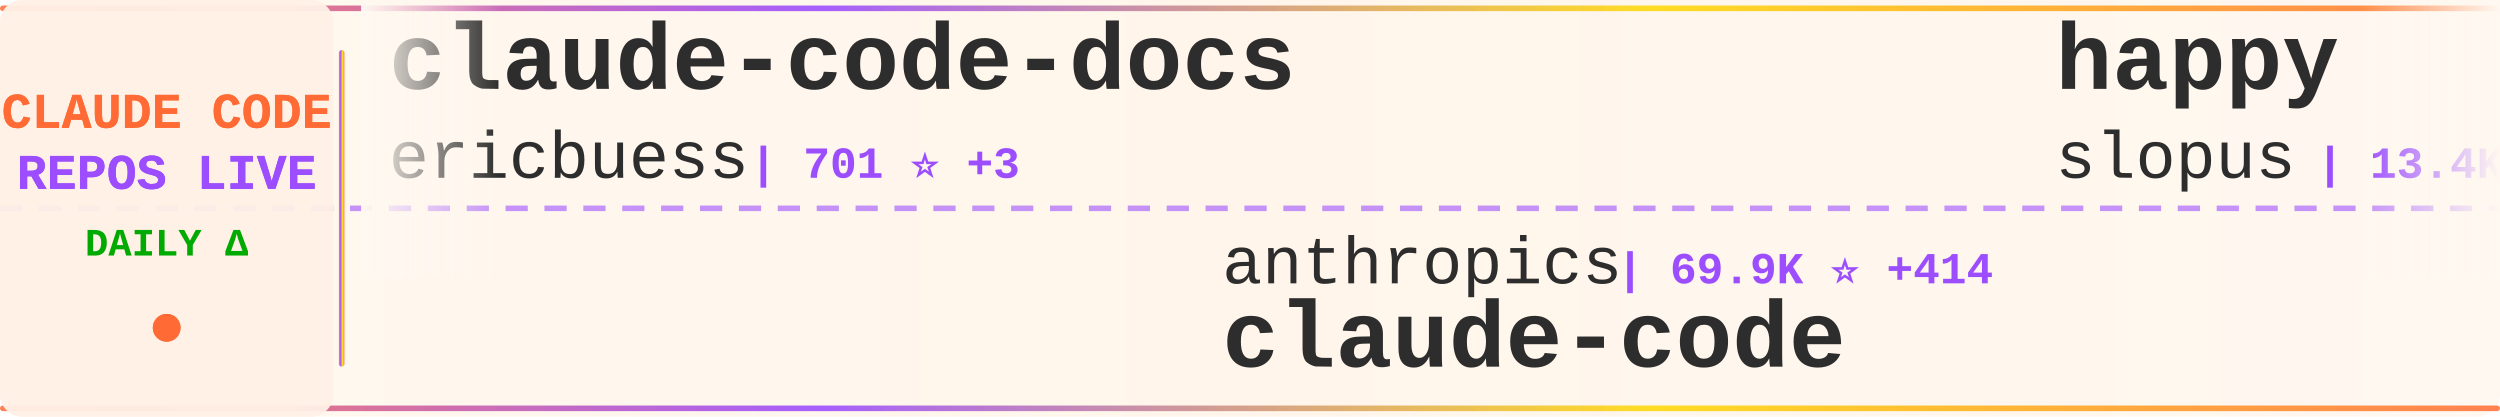
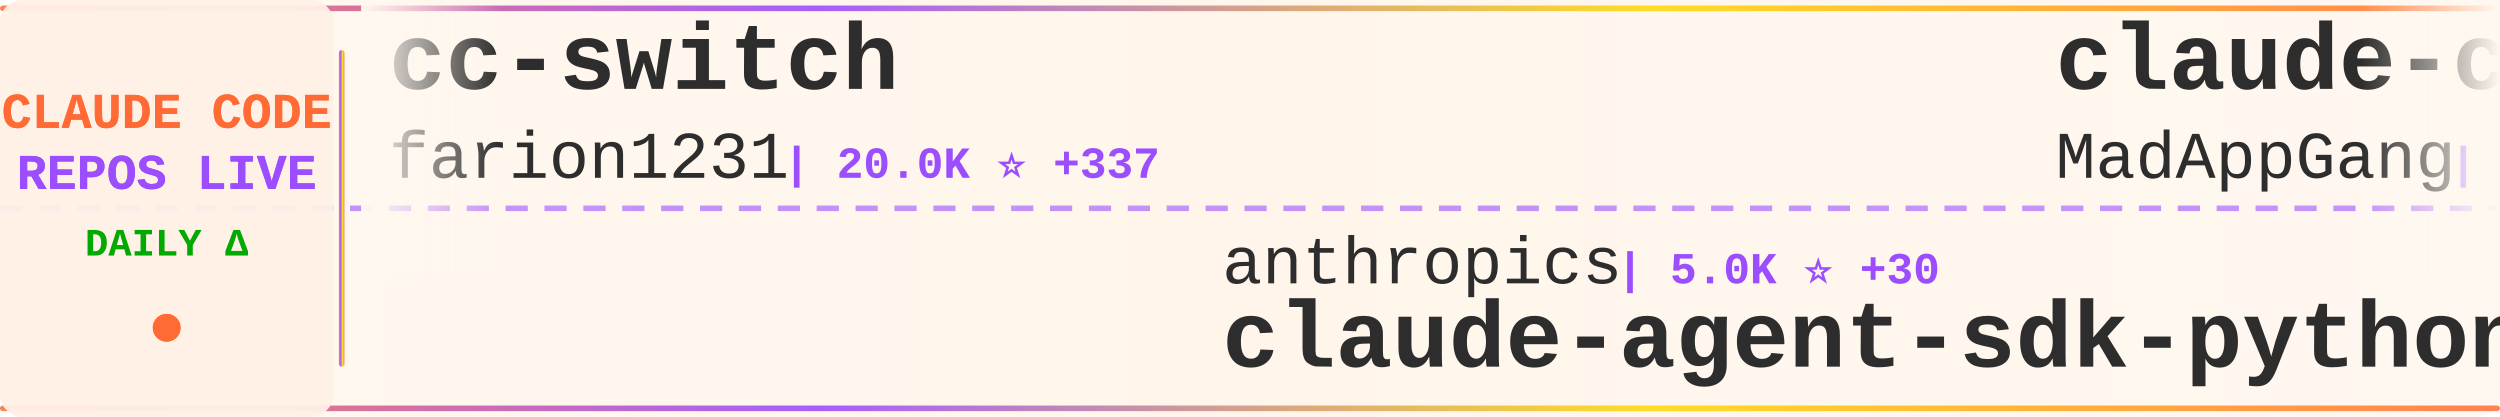
<svg xmlns="http://www.w3.org/2000/svg" width="900" height="150">
  <defs>
    <linearGradient id="tickerBg" x1="0%" y1="0%" x2="100%" y2="0%">
      <stop offset="0%" style="stop-color:#fff8f0;stop-opacity:0.98" />
      <stop offset="50%" style="stop-color:#fff5eb;stop-opacity:1" />
      <stop offset="100%" style="stop-color:#fff8f0;stop-opacity:0.98" />
    </linearGradient>
    <linearGradient id="borderGrad" x1="0%" y1="0%" x2="100%" y2="0%">
      <stop offset="0%" style="stop-color:#FF6B35;stop-opacity:0.85">
        <animate attributeName="stop-opacity" values="0.85;1;0.85" dur="2s" repeatCount="indefinite" />
      </stop>
      <stop offset="33%" style="stop-color:#9C4EFF;stop-opacity:0.9">
        <animate attributeName="stop-opacity" values="0.9;1;0.9" dur="2.2s" repeatCount="indefinite" />
      </stop>
      <stop offset="66%" style="stop-color:#FFD700;stop-opacity:0.85">
        <animate attributeName="stop-opacity" values="0.85;1;0.85" dur="1.8s" repeatCount="indefinite" />
      </stop>
      <stop offset="100%" style="stop-color:#FF6B35;stop-opacity:0.85">
        <animate attributeName="stop-opacity" values="0.85;1;0.85" dur="2s" repeatCount="indefinite" />
      </stop>
    </linearGradient>
    <filter id="textGlow">
      <feGaussianBlur stdDeviation="0.15" result="coloredBlur" />
      <feMerge>
        <feMergeNode in="coloredBlur" />
        <feMergeNode in="SourceGraphic" />
      </feMerge>
    </filter>
    <filter id="metricGlow">
      <feGaussianBlur stdDeviation="0.2" result="coloredBlur" />
      <feMerge>
        <feMergeNode in="coloredBlur" />
        <feMergeNode in="SourceGraphic" />
      </feMerge>
    </filter>
    <linearGradient id="leftFade" x1="0%" y1="0%" x2="100%" y2="0%">
      <stop offset="0%" style="stop-color:#fff8f0;stop-opacity:1" />
      <stop offset="100%" style="stop-color:#fff8f0;stop-opacity:0" />
    </linearGradient>
    <linearGradient id="rightFade" x1="0%" y1="0%" x2="100%" y2="0%">
      <stop offset="0%" style="stop-color:#fff8f0;stop-opacity:0" />
      <stop offset="100%" style="stop-color:#fff8f0;stop-opacity:1" />
    </linearGradient>
  </defs>
  <rect width="900" height="150" fill="url(#tickerBg)" rx="8" />
  <rect x="0" y="2" width="900" height="2" fill="url(#borderGrad)" rx="1" />
  <rect x="0" y="146" width="900" height="2" fill="url(#borderGrad)" rx="1" />
  <line x1="0" y1="75" x2="900" y2="75" stroke="#9C4EFF" stroke-width="2" stroke-dasharray="8 6" opacity="0.6" />
  <rect x="0" y="0" width="120" height="150" fill="#fff0e6" opacity="0.95" rx="8" />
  <text x="60" y="46" font-family="'Courier New', monospace" font-size="18" font-weight="bold" fill="#FF6B35" text-anchor="middle" filter="url(#textGlow)">
    CLAUDE CODE
  </text>
  <text x="60" y="68" font-family="'Courier New', monospace" font-size="18" font-weight="bold" fill="#9C4EFF" text-anchor="middle" filter="url(#textGlow)">
    REPOS LIVE
  </text>
  <text x="60" y="92" font-family="'Courier New', monospace" font-size="14" font-weight="bold" fill="#00aa00" text-anchor="middle">
    DAILY Δ
  </text>
  <circle cx="60" cy="118" r="5" fill="#FF6B35" filter="url(#metricGlow)">
    <animate attributeName="r" values="4;6;4" dur="1.5s" repeatCount="indefinite" />
    <animate attributeName="opacity" values="0.6;1;0.6" dur="1.5s" repeatCount="indefinite" />
  </circle>
  <rect x="122" y="18" width="2" height="114" fill="url(#borderGrad)" rx="1" />
  <clipPath id="tickerClip">
    <rect x="130" y="0" width="770" height="150" />
  </clipPath>
  <g clip-path="url(#tickerClip)">
    <g id="tickerItems">
      <animateTransform attributeName="transform" attributeType="XML" type="translate" from="0 0" to="-3000 0" dur="54s" repeatCount="indefinite" />
      <g transform="translate(0, 0)">
-         <text x="140" y="32" font-family="'Courier New', monospace" font-size="34" font-weight="bold" fill="#2d2d2d">claude-code-docs</text>
-         <text x="140" y="64" font-family="'Courier New', monospace" font-size="24" font-weight="normal" fill="#2d2d2d" opacity="1.0">ericbuess</text>
-         <text x="270" y="64" font-family="'Courier New', monospace" font-size="16" font-weight="bold" fill="#9C4EFF"> | 701 ⭐ +3</text>
+         <text x="140" y="32" font-family="'Courier New', monospace" font-size="34" font-weight="bold" fill="#2d2d2d">cc-switch</text>
+         <text x="140" y="64" font-family="'Courier New', monospace" font-size="24" font-weight="normal" fill="#2d2d2d" opacity="1.0">farion1231</text>
+         <text x="282" y="64" font-family="'Courier New', monospace" font-size="16" font-weight="bold" fill="#9C4EFF"> | 20.0K ⭐ +337</text>
      </g>
      <g transform="translate(300, 0)">
        <text x="140" y="102" font-family="'Courier New', monospace" font-size="24" font-weight="normal" fill="#2d2d2d" opacity="1.0">anthropics</text>
-         <text x="282" y="102" font-family="'Courier New', monospace" font-size="16" font-weight="bold" fill="#9C4EFF"> | 69.9K ⭐ +414</text>
-         <text x="140" y="132" font-family="'Courier New', monospace" font-size="34" font-weight="bold" fill="#2d2d2d">claude-code</text>
+         <text x="282" y="102" font-family="'Courier New', monospace" font-size="16" font-weight="bold" fill="#9C4EFF"> | 5.0K ⭐ +30</text>
+         <text x="140" y="132" font-family="'Courier New', monospace" font-size="34" font-weight="bold" fill="#2d2d2d">claude-agent-sdk-python</text>
      </g>
      <g transform="translate(600, 0)">
-         <text x="140" y="32" font-family="'Courier New', monospace" font-size="34" font-weight="bold" fill="#2d2d2d">happy</text>
-         <text x="140" y="64" font-family="'Courier New', monospace" font-size="24" font-weight="normal" fill="#2d2d2d" opacity="1.0">slopus</text>
-         <text x="234" y="64" font-family="'Courier New', monospace" font-size="16" font-weight="bold" fill="#9C4EFF"> | 13.4K ⭐ +188</text>
+         <text x="140" y="32" font-family="'Courier New', monospace" font-size="34" font-weight="bold" fill="#2d2d2d">claude-code</text>
+         <text x="140" y="64" font-family="'Courier New', monospace" font-size="24" font-weight="normal" fill="#2d2d2d" opacity="1.0">MadAppGang</text>
+         <text x="282" y="64" font-family="'Courier New', monospace" font-size="16" font-weight="bold" fill="#9C4EFF"> | 235 ⭐</text>
      </g>
      <g transform="translate(900, 0)">
-         <text x="140" y="102" font-family="'Courier New', monospace" font-size="24" font-weight="normal" fill="#2d2d2d" opacity="1.0">github</text>
-         <text x="234" y="102" font-family="'Courier New', monospace" font-size="16" font-weight="bold" fill="#9C4EFF"> | 71.8K ⭐ +282</text>
-         <text x="140" y="132" font-family="'Courier New', monospace" font-size="34" font-weight="bold" fill="#2d2d2d">spec-kit</text>
+         <text x="140" y="102" font-family="'Courier New', monospace" font-size="24" font-weight="normal" fill="#2d2d2d" opacity="1.0">frankbria</text>
+         <text x="270" y="102" font-family="'Courier New', monospace" font-size="16" font-weight="bold" fill="#9C4EFF"> | 7.3K ⭐ +30</text>
+         <text x="140" y="132" font-family="'Courier New', monospace" font-size="34" font-weight="bold" fill="#2d2d2d">ralph-claude-code</text>
      </g>
      <g transform="translate(1200, 0)">
-         <text x="140" y="32" font-family="'Courier New', monospace" font-size="34" font-weight="bold" fill="#2d2d2d">claude-code-mcp</text>
-         <text x="140" y="64" font-family="'Courier New', monospace" font-size="24" font-weight="normal" fill="#2d2d2d" opacity="1.0">steipete</text>
-         <text x="258" y="64" font-family="'Courier New', monospace" font-size="16" font-weight="bold" fill="#9C4EFF"> | 1.1K ⭐ +2</text>
+         <text x="140" y="32" font-family="'Courier New', monospace" font-size="34" font-weight="bold" fill="#2d2d2d">claude-code-config</text>
+         <text x="140" y="64" font-family="'Courier New', monospace" font-size="24" font-weight="normal" fill="#2d2d2d" opacity="1.0">jarrodwatts</text>
+         <text x="294" y="64" font-family="'Courier New', monospace" font-size="16" font-weight="bold" fill="#9C4EFF"> | 945 ⭐ +1</text>
      </g>
      <g transform="translate(1500, 0)">
+         <text x="140" y="102" font-family="'Courier New', monospace" font-size="24" font-weight="normal" fill="#2d2d2d" opacity="1.0">kepano</text>
+         <text x="234" y="102" font-family="'Courier New', monospace" font-size="16" font-weight="bold" fill="#9C4EFF"> | 10.6K ⭐ +117</text>
+         <text x="140" y="132" font-family="'Courier New', monospace" font-size="34" font-weight="bold" fill="#2d2d2d">obsidian-skills</text>
+       </g>
+       <g transform="translate(1800, 0)">
+         <text x="140" y="32" font-family="'Courier New', monospace" font-size="34" font-weight="bold" fill="#2d2d2d">claude-code-tools</text>
+         <text x="140" y="64" font-family="'Courier New', monospace" font-size="24" font-weight="normal" fill="#2d2d2d" opacity="1.0">pchalasani</text>
+         <text x="282" y="64" font-family="'Courier New', monospace" font-size="16" font-weight="bold" fill="#9C4EFF"> | 1.5K ⭐ +13</text>
+       </g>
+       <g transform="translate(2100, 0)">
+         <text x="140" y="102" font-family="'Courier New', monospace" font-size="24" font-weight="normal" fill="#2d2d2d" opacity="1.0">feiskyer</text>
+         <text x="258" y="102" font-family="'Courier New', monospace" font-size="16" font-weight="bold" fill="#9C4EFF"> | 1.2K ⭐ +4</text>
+         <text x="140" y="132" font-family="'Courier New', monospace" font-size="34" font-weight="bold" fill="#2d2d2d">claude-code-settings</text>
+       </g>
+       <g transform="translate(2400, 0)">
+         <text x="140" y="32" font-family="'Courier New', monospace" font-size="34" font-weight="bold" fill="#2d2d2d">everything-claude-code</text>
+         <text x="140" y="64" font-family="'Courier New', monospace" font-size="24" font-weight="normal" fill="#2d2d2d" opacity="1.0">affaan-m</text>
+         <text x="258" y="64" font-family="'Courier New', monospace" font-size="16" font-weight="bold" fill="#9C4EFF"> | 51.8K ⭐ +761</text>
+       </g>
+       <g transform="translate(2700, 0)">
        <text x="140" y="102" font-family="'Courier New', monospace" font-size="24" font-weight="normal" fill="#2d2d2d" opacity="1.0">alirezarezvani</text>
-         <text x="330" y="102" font-family="'Courier New', monospace" font-size="16" font-weight="bold" fill="#9C4EFF"> | 2.0K ⭐ +26</text>
+         <text x="330" y="102" font-family="'Courier New', monospace" font-size="16" font-weight="bold" fill="#9C4EFF"> | 2.0K ⭐ +21</text>
        <text x="140" y="132" font-family="'Courier New', monospace" font-size="34" font-weight="bold" fill="#2d2d2d">claude-skills</text>
      </g>
-       <g transform="translate(1800, 0)">
-         <text x="140" y="32" font-family="'Courier New', monospace" font-size="34" font-weight="bold" fill="#2d2d2d">claude-code</text>
-         <text x="140" y="64" font-family="'Courier New', monospace" font-size="24" font-weight="normal" fill="#2d2d2d" opacity="1.0">laravel</text>
-         <text x="246" y="64" font-family="'Courier New', monospace" font-size="16" font-weight="bold" fill="#9C4EFF"> | 504 ⭐ +1</text>
-       </g>
-       <g transform="translate(2100, 0)">
-         <text x="140" y="102" font-family="'Courier New', monospace" font-size="24" font-weight="normal" fill="#2d2d2d" opacity="1.0">1rgs</text>
-         <text x="210" y="102" font-family="'Courier New', monospace" font-size="16" font-weight="bold" fill="#9C4EFF"> | 3.1K ⭐ +9</text>
-         <text x="140" y="132" font-family="'Courier New', monospace" font-size="34" font-weight="bold" fill="#2d2d2d">claude-code-proxy</text>
-       </g>
-       <g transform="translate(2400, 0)">
-         <text x="140" y="32" font-family="'Courier New', monospace" font-size="34" font-weight="bold" fill="#2d2d2d">claude-code-hub</text>
-         <text x="140" y="64" font-family="'Courier New', monospace" font-size="24" font-weight="normal" fill="#2d2d2d" opacity="1.0">ding113</text>
-         <text x="246" y="64" font-family="'Courier New', monospace" font-size="16" font-weight="bold" fill="#9C4EFF"> | 1.5K ⭐ +13</text>
-       </g>
-       <g transform="translate(2700, 0)">
-         <text x="140" y="102" font-family="'Courier New', monospace" font-size="24" font-weight="normal" fill="#2d2d2d" opacity="1.0">farion1231</text>
-         <text x="282" y="102" font-family="'Courier New', monospace" font-size="16" font-weight="bold" fill="#9C4EFF"> | 19.9K ⭐ +327</text>
-         <text x="140" y="132" font-family="'Courier New', monospace" font-size="34" font-weight="bold" fill="#2d2d2d">cc-switch</text>
-       </g>
      <g transform="translate(3000, 0)">
-         <text x="140" y="32" font-family="'Courier New', monospace" font-size="34" font-weight="bold" fill="#2d2d2d">claude-code-docs</text>
-         <text x="140" y="64" font-family="'Courier New', monospace" font-size="24" font-weight="normal" fill="#2d2d2d" opacity="1.0">ericbuess</text>
-         <text x="270" y="64" font-family="'Courier New', monospace" font-size="16" font-weight="bold" fill="#9C4EFF"> | 701 ⭐ +3</text>
+         <text x="140" y="32" font-family="'Courier New', monospace" font-size="34" font-weight="bold" fill="#2d2d2d">cc-switch</text>
+         <text x="140" y="64" font-family="'Courier New', monospace" font-size="24" font-weight="normal" fill="#2d2d2d" opacity="1.0">farion1231</text>
+         <text x="282" y="64" font-family="'Courier New', monospace" font-size="16" font-weight="bold" fill="#9C4EFF"> | 20.0K ⭐ +337</text>
      </g>
      <g transform="translate(3300, 0)">
        <text x="140" y="102" font-family="'Courier New', monospace" font-size="24" font-weight="normal" fill="#2d2d2d" opacity="1.0">anthropics</text>
-         <text x="282" y="102" font-family="'Courier New', monospace" font-size="16" font-weight="bold" fill="#9C4EFF"> | 69.9K ⭐ +414</text>
-         <text x="140" y="132" font-family="'Courier New', monospace" font-size="34" font-weight="bold" fill="#2d2d2d">claude-code</text>
+         <text x="282" y="102" font-family="'Courier New', monospace" font-size="16" font-weight="bold" fill="#9C4EFF"> | 5.0K ⭐ +30</text>
+         <text x="140" y="132" font-family="'Courier New', monospace" font-size="34" font-weight="bold" fill="#2d2d2d">claude-agent-sdk-python</text>
      </g>
      <g transform="translate(3600, 0)">
-         <text x="140" y="32" font-family="'Courier New', monospace" font-size="34" font-weight="bold" fill="#2d2d2d">happy</text>
-         <text x="140" y="64" font-family="'Courier New', monospace" font-size="24" font-weight="normal" fill="#2d2d2d" opacity="1.0">slopus</text>
-         <text x="234" y="64" font-family="'Courier New', monospace" font-size="16" font-weight="bold" fill="#9C4EFF"> | 13.4K ⭐ +188</text>
+         <text x="140" y="32" font-family="'Courier New', monospace" font-size="34" font-weight="bold" fill="#2d2d2d">claude-code</text>
+         <text x="140" y="64" font-family="'Courier New', monospace" font-size="24" font-weight="normal" fill="#2d2d2d" opacity="1.0">MadAppGang</text>
+         <text x="282" y="64" font-family="'Courier New', monospace" font-size="16" font-weight="bold" fill="#9C4EFF"> | 235 ⭐</text>
      </g>
      <g transform="translate(3900, 0)">
-         <text x="140" y="102" font-family="'Courier New', monospace" font-size="24" font-weight="normal" fill="#2d2d2d" opacity="1.0">github</text>
-         <text x="234" y="102" font-family="'Courier New', monospace" font-size="16" font-weight="bold" fill="#9C4EFF"> | 71.8K ⭐ +282</text>
-         <text x="140" y="132" font-family="'Courier New', monospace" font-size="34" font-weight="bold" fill="#2d2d2d">spec-kit</text>
+         <text x="140" y="102" font-family="'Courier New', monospace" font-size="24" font-weight="normal" fill="#2d2d2d" opacity="1.0">frankbria</text>
+         <text x="270" y="102" font-family="'Courier New', monospace" font-size="16" font-weight="bold" fill="#9C4EFF"> | 7.3K ⭐ +30</text>
+         <text x="140" y="132" font-family="'Courier New', monospace" font-size="34" font-weight="bold" fill="#2d2d2d">ralph-claude-code</text>
      </g>
    </g>
  </g>
  <rect x="130" y="0" width="50" height="100" fill="url(#leftFade)" />
  <rect x="850" y="0" width="50" height="100" fill="url(#rightFade)" />
</svg>
